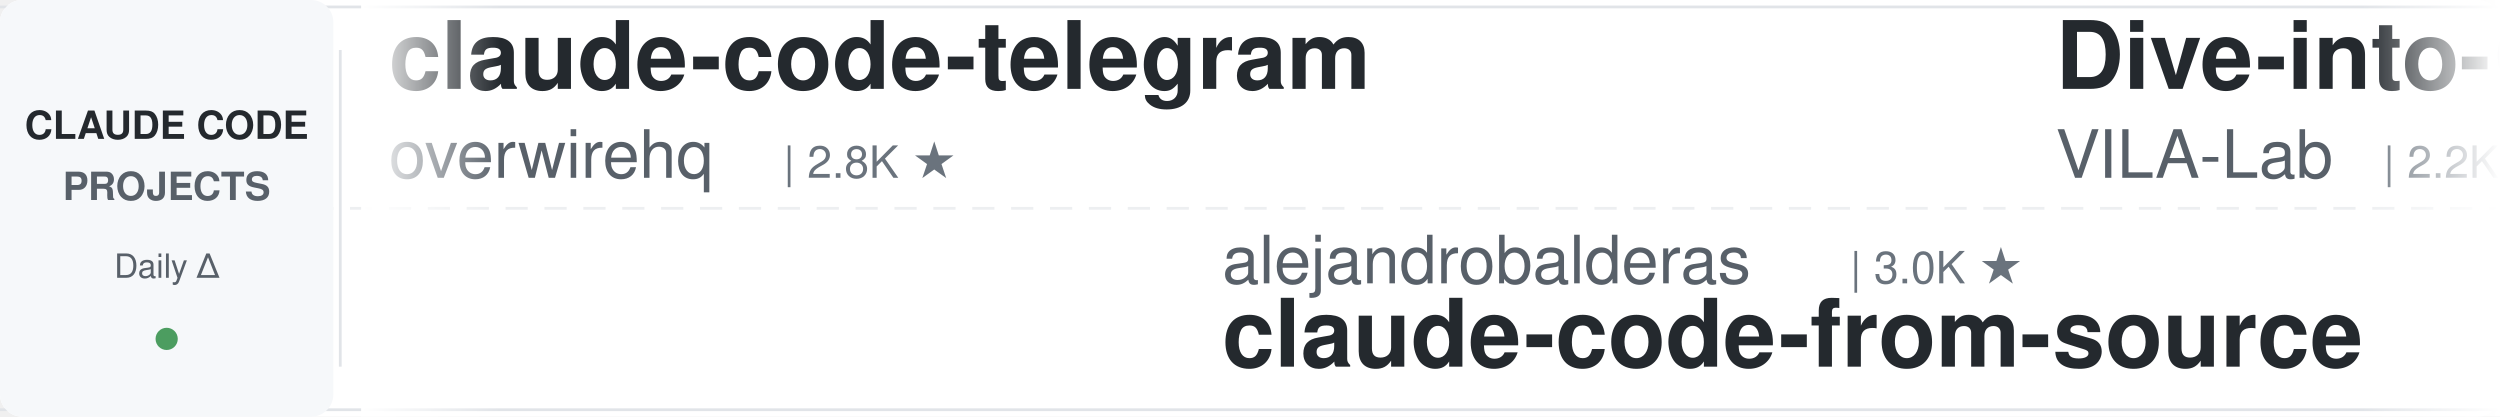
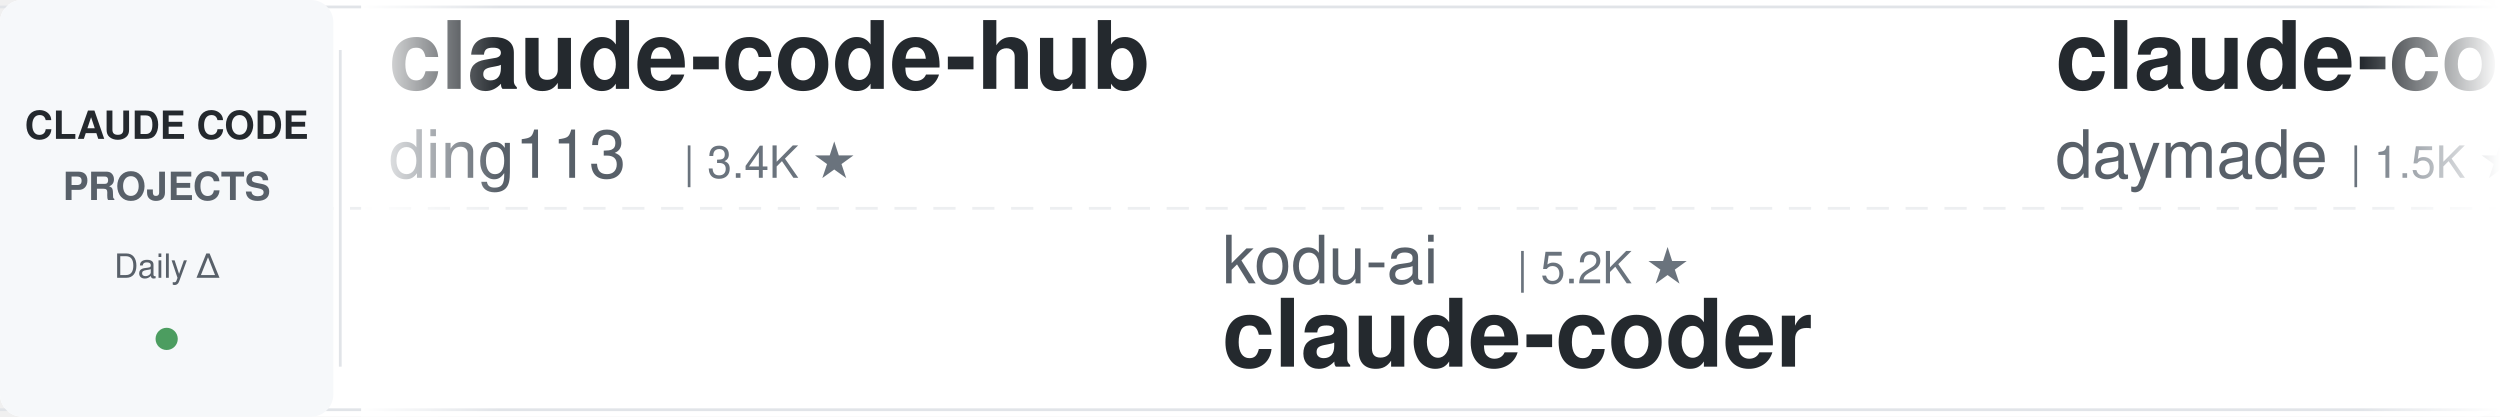
<svg xmlns="http://www.w3.org/2000/svg" width="900" height="150">
  <defs>
    <linearGradient id="leftFade" x1="0%" y1="0%" x2="100%" y2="0%">
      <stop offset="0%" style="stop-color:#ffffff;stop-opacity:1" />
      <stop offset="100%" style="stop-color:#ffffff;stop-opacity:0" />
    </linearGradient>
    <linearGradient id="rightFade" x1="0%" y1="0%" x2="100%" y2="0%">
      <stop offset="0%" style="stop-color:#ffffff;stop-opacity:0" />
      <stop offset="100%" style="stop-color:#ffffff;stop-opacity:1" />
    </linearGradient>
  </defs>
  <rect width="900" height="150" fill="#ffffff" rx="8" />
  <rect x="0" y="2" width="900" height="1" fill="#e1e4e8" />
  <rect x="0" y="147" width="900" height="1" fill="#e1e4e8" />
  <line x1="0" y1="75" x2="900" y2="75" stroke="#e1e4e8" stroke-width="1" stroke-dasharray="8 6" opacity="0.6" />
  <rect x="0" y="0" width="120" height="150" fill="#f6f8fa" rx="8" />
  <text x="60" y="50" font-family="-apple-system, BlinkMacSystemFont, 'Segoe UI', Helvetica, Arial, sans-serif" font-size="14" font-weight="600" fill="#24292e" text-anchor="middle">CLAUDE CODE</text>
  <text x="60" y="72" font-family="-apple-system, BlinkMacSystemFont, 'Segoe UI', Helvetica, Arial, sans-serif" font-size="14" font-weight="600" fill="#586069" text-anchor="middle">PROJECTS</text>
  <text x="60" y="100" font-family="-apple-system, BlinkMacSystemFont, 'Segoe UI', Helvetica, Arial, sans-serif" font-size="12" font-weight="500" fill="#586069" text-anchor="middle">Daily Δ</text>
  <circle cx="60" cy="122" r="4" fill="#22863a" opacity="0.8" />
  <rect x="122" y="18" width="1" height="114" fill="#e1e4e8" />
  <clipPath id="tickerClip">
    <rect x="130" y="0" width="770" height="150" />
  </clipPath>
  <g clip-path="url(#tickerClip)">
    <g id="tickerItems">
      <animateTransform attributeName="transform" attributeType="XML" type="translate" from="0 0" to="-3000 0" dur="54s" repeatCount="indefinite" />
      <g transform="translate(0, 0)">
-         <text x="140" y="32" font-family="-apple-system, BlinkMacSystemFont, 'Segoe UI', Helvetica, Arial, sans-serif" font-size="34" font-weight="600" fill="#24292e">claude-code-telegram</text>
-         <text x="140" y="64" font-family="-apple-system, BlinkMacSystemFont, 'Segoe UI', Helvetica, Arial, sans-serif" font-size="24" font-weight="400" fill="#586069">overwirehq</text>
-         <text x="282" y="64" font-family="-apple-system, BlinkMacSystemFont, 'Segoe UI', Helvetica, Arial, sans-serif" font-size="16" font-weight="500" fill="#6a737d">| 2.8K ★</text>
+         <text x="140" y="32" font-family="-apple-system, BlinkMacSystemFont, 'Segoe UI', Helvetica, Arial, sans-serif" font-size="34" font-weight="600" fill="#24292e">claude-code-hub</text>
+         <text x="140" y="64" font-family="-apple-system, BlinkMacSystemFont, 'Segoe UI', Helvetica, Arial, sans-serif" font-size="24" font-weight="400" fill="#586069">ding113</text>
+         <text x="246" y="64" font-family="-apple-system, BlinkMacSystemFont, 'Segoe UI', Helvetica, Arial, sans-serif" font-size="16" font-weight="500" fill="#6a737d">| 3.4K ★</text>
      </g>
      <g transform="translate(300, 0)">
-         <text x="140" y="102" font-family="-apple-system, BlinkMacSystemFont, 'Segoe UI', Helvetica, Arial, sans-serif" font-size="24" font-weight="400" fill="#586069">alejandrobalderas</text>
-         <text x="366" y="102" font-family="-apple-system, BlinkMacSystemFont, 'Segoe UI', Helvetica, Arial, sans-serif" font-size="16" font-weight="500" fill="#6a737d">| 3.0K ★</text>
-         <text x="140" y="132" font-family="-apple-system, BlinkMacSystemFont, 'Segoe UI', Helvetica, Arial, sans-serif" font-size="34" font-weight="600" fill="#24292e">claude-code-from-source</text>
+         <text x="140" y="102" font-family="-apple-system, BlinkMacSystemFont, 'Segoe UI', Helvetica, Arial, sans-serif" font-size="24" font-weight="400" fill="#586069">kodu-ai</text>
+         <text x="246" y="102" font-family="-apple-system, BlinkMacSystemFont, 'Segoe UI', Helvetica, Arial, sans-serif" font-size="16" font-weight="500" fill="#6a737d">| 5.2K ★</text>
+         <text x="140" y="132" font-family="-apple-system, BlinkMacSystemFont, 'Segoe UI', Helvetica, Arial, sans-serif" font-size="34" font-weight="600" fill="#24292e">claude-coder</text>
      </g>
      <g transform="translate(600, 0)">
-         <text x="140" y="32" font-family="-apple-system, BlinkMacSystemFont, 'Segoe UI', Helvetica, Arial, sans-serif" font-size="34" font-weight="600" fill="#24292e">Dive-into-Claude-Code</text>
-         <text x="140" y="64" font-family="-apple-system, BlinkMacSystemFont, 'Segoe UI', Helvetica, Arial, sans-serif" font-size="24" font-weight="400" fill="#586069">VILA-Lab</text>
-         <text x="258" y="64" font-family="-apple-system, BlinkMacSystemFont, 'Segoe UI', Helvetica, Arial, sans-serif" font-size="16" font-weight="500" fill="#6a737d">| 2.2K ★</text>
-       </g>
-       <g transform="translate(900, 0)">
-         <text x="140" y="102" font-family="-apple-system, BlinkMacSystemFont, 'Segoe UI', Helvetica, Arial, sans-serif" font-size="24" font-weight="400" fill="#586069">https-deeplearning-ai</text>
-         <text x="414" y="102" font-family="-apple-system, BlinkMacSystemFont, 'Segoe UI', Helvetica, Arial, sans-serif" font-size="16" font-weight="500" fill="#6a737d">| 561 ★</text>
-         <text x="140" y="132" font-family="-apple-system, BlinkMacSystemFont, 'Segoe UI', Helvetica, Arial, sans-serif" font-size="34" font-weight="600" fill="#24292e">sc-claude-code-files</text>
-       </g>
-       <g transform="translate(1200, 0)">
-         <text x="140" y="32" font-family="-apple-system, BlinkMacSystemFont, 'Segoe UI', Helvetica, Arial, sans-serif" font-size="34" font-weight="600" fill="#24292e">claude-code-tips</text>
-         <text x="140" y="64" font-family="-apple-system, BlinkMacSystemFont, 'Segoe UI', Helvetica, Arial, sans-serif" font-size="24" font-weight="400" fill="#586069">ykdojo</text>
-         <text x="234" y="64" font-family="-apple-system, BlinkMacSystemFont, 'Segoe UI', Helvetica, Arial, sans-serif" font-size="16" font-weight="500" fill="#6a737d">| 10.3K ★</text>
-       </g>
-       <g transform="translate(1500, 0)">
-         <text x="140" y="102" font-family="-apple-system, BlinkMacSystemFont, 'Segoe UI', Helvetica, Arial, sans-serif" font-size="24" font-weight="400" fill="#586069">lintsinghua</text>
-         <text x="294" y="102" font-family="-apple-system, BlinkMacSystemFont, 'Segoe UI', Helvetica, Arial, sans-serif" font-size="16" font-weight="500" fill="#6a737d">| 4.4K ★</text>
-         <text x="140" y="132" font-family="-apple-system, BlinkMacSystemFont, 'Segoe UI', Helvetica, Arial, sans-serif" font-size="34" font-weight="600" fill="#24292e">claude-code-book</text>
-       </g>
-       <g transform="translate(1800, 0)">
-         <text x="140" y="32" font-family="-apple-system, BlinkMacSystemFont, 'Segoe UI', Helvetica, Arial, sans-serif" font-size="34" font-weight="600" fill="#24292e">claude-code-prompts</text>
-         <text x="140" y="64" font-family="-apple-system, BlinkMacSystemFont, 'Segoe UI', Helvetica, Arial, sans-serif" font-size="24" font-weight="400" fill="#586069">repowise-dev</text>
-         <text x="306" y="64" font-family="-apple-system, BlinkMacSystemFont, 'Segoe UI', Helvetica, Arial, sans-serif" font-size="16" font-weight="500" fill="#6a737d">| 1.2K ★</text>
-       </g>
-       <g transform="translate(2100, 0)">
-         <text x="140" y="102" font-family="-apple-system, BlinkMacSystemFont, 'Segoe UI', Helvetica, Arial, sans-serif" font-size="24" font-weight="400" fill="#586069">1rgs</text>
-         <text x="210" y="102" font-family="-apple-system, BlinkMacSystemFont, 'Segoe UI', Helvetica, Arial, sans-serif" font-size="16" font-weight="500" fill="#6a737d">| 3.8K ★</text>
-         <text x="140" y="132" font-family="-apple-system, BlinkMacSystemFont, 'Segoe UI', Helvetica, Arial, sans-serif" font-size="34" font-weight="600" fill="#24292e">claude-code-proxy</text>
-       </g>
-       <g transform="translate(2400, 0)">
        <text x="140" y="32" font-family="-apple-system, BlinkMacSystemFont, 'Segoe UI', Helvetica, Arial, sans-serif" font-size="34" font-weight="600" fill="#24292e">claude-code-skills</text>
        <text x="140" y="64" font-family="-apple-system, BlinkMacSystemFont, 'Segoe UI', Helvetica, Arial, sans-serif" font-size="24" font-weight="400" fill="#586069">daymade</text>
        <text x="246" y="64" font-family="-apple-system, BlinkMacSystemFont, 'Segoe UI', Helvetica, Arial, sans-serif" font-size="16" font-weight="500" fill="#6a737d">| 1.5K ★</text>
      </g>
+       <g transform="translate(900, 0)">
+         <text x="140" y="102" font-family="-apple-system, BlinkMacSystemFont, 'Segoe UI', Helvetica, Arial, sans-serif" font-size="24" font-weight="400" fill="#586069">Windy3f3f3f3f</text>
+         <text x="318" y="102" font-family="-apple-system, BlinkMacSystemFont, 'Segoe UI', Helvetica, Arial, sans-serif" font-size="16" font-weight="500" fill="#6a737d">| 2.8K ★</text>
+         <text x="140" y="132" font-family="-apple-system, BlinkMacSystemFont, 'Segoe UI', Helvetica, Arial, sans-serif" font-size="34" font-weight="600" fill="#24292e">claude-code-from-scratch</text>
+       </g>
+       <g transform="translate(1200, 0)">
+         <text x="140" y="32" font-family="-apple-system, BlinkMacSystemFont, 'Segoe UI', Helvetica, Arial, sans-serif" font-size="34" font-weight="600" fill="#24292e">claude-code-security-rev...</text>
+         <text x="140" y="64" font-family="-apple-system, BlinkMacSystemFont, 'Segoe UI', Helvetica, Arial, sans-serif" font-size="24" font-weight="400" fill="#586069">anthropics</text>
+         <text x="282" y="64" font-family="-apple-system, BlinkMacSystemFont, 'Segoe UI', Helvetica, Arial, sans-serif" font-size="16" font-weight="500" fill="#6a737d">| 6.8K ★</text>
+       </g>
+       <g transform="translate(1500, 0)">
+         <text x="140" y="102" font-family="-apple-system, BlinkMacSystemFont, 'Segoe UI', Helvetica, Arial, sans-serif" font-size="24" font-weight="400" fill="#586069">huangserva</text>
+         <text x="282" y="102" font-family="-apple-system, BlinkMacSystemFont, 'Segoe UI', Helvetica, Arial, sans-serif" font-size="16" font-weight="500" fill="#6a737d">| 631 ★</text>
+         <text x="140" y="132" font-family="-apple-system, BlinkMacSystemFont, 'Segoe UI', Helvetica, Arial, sans-serif" font-size="34" font-weight="600" fill="#24292e">claude-code-cli</text>
+       </g>
+       <g transform="translate(1800, 0)">
+         <text x="140" y="32" font-family="-apple-system, BlinkMacSystemFont, 'Segoe UI', Helvetica, Arial, sans-serif" font-size="34" font-weight="600" fill="#24292e">claude-code-book</text>
+         <text x="140" y="64" font-family="-apple-system, BlinkMacSystemFont, 'Segoe UI', Helvetica, Arial, sans-serif" font-size="24" font-weight="400" fill="#586069">lintsinghua</text>
+         <text x="294" y="64" font-family="-apple-system, BlinkMacSystemFont, 'Segoe UI', Helvetica, Arial, sans-serif" font-size="16" font-weight="500" fill="#6a737d">| 4.4K ★</text>
+       </g>
+       <g transform="translate(2100, 0)">
+         <text x="140" y="102" font-family="-apple-system, BlinkMacSystemFont, 'Segoe UI', Helvetica, Arial, sans-serif" font-size="24" font-weight="400" fill="#586069">edmund-io</text>
+         <text x="270" y="102" font-family="-apple-system, BlinkMacSystemFont, 'Segoe UI', Helvetica, Arial, sans-serif" font-size="16" font-weight="500" fill="#6a737d">| 1.5K ★</text>
+         <text x="140" y="132" font-family="-apple-system, BlinkMacSystemFont, 'Segoe UI', Helvetica, Arial, sans-serif" font-size="34" font-weight="600" fill="#24292e">edmunds-claude-code</text>
+       </g>
+       <g transform="translate(2400, 0)">
+         <text x="140" y="32" font-family="-apple-system, BlinkMacSystemFont, 'Segoe UI', Helvetica, Arial, sans-serif" font-size="34" font-weight="600" fill="#24292e">awesome-claude-code-plug...</text>
+         <text x="140" y="64" font-family="-apple-system, BlinkMacSystemFont, 'Segoe UI', Helvetica, Arial, sans-serif" font-size="24" font-weight="400" fill="#586069">ccplugins</text>
+         <text x="270" y="64" font-family="-apple-system, BlinkMacSystemFont, 'Segoe UI', Helvetica, Arial, sans-serif" font-size="16" font-weight="500" fill="#6a737d">| 998 ★</text>
+       </g>
      <g transform="translate(2700, 0)">
-         <text x="140" y="102" font-family="-apple-system, BlinkMacSystemFont, 'Segoe UI', Helvetica, Arial, sans-serif" font-size="24" font-weight="400" fill="#586069">FlorianBruniaux</text>
-         <text x="342" y="102" font-family="-apple-system, BlinkMacSystemFont, 'Segoe UI', Helvetica, Arial, sans-serif" font-size="16" font-weight="500" fill="#6a737d">| 6.4K ★</text>
-         <text x="140" y="132" font-family="-apple-system, BlinkMacSystemFont, 'Segoe UI', Helvetica, Arial, sans-serif" font-size="34" font-weight="600" fill="#24292e">claude-code-ultimate-gui...</text>
+         <text x="140" y="102" font-family="-apple-system, BlinkMacSystemFont, 'Segoe UI', Helvetica, Arial, sans-serif" font-size="24" font-weight="400" fill="#586069">davila7</text>
+         <text x="246" y="102" font-family="-apple-system, BlinkMacSystemFont, 'Segoe UI', Helvetica, Arial, sans-serif" font-size="16" font-weight="500" fill="#6a737d">| 33.2K ★</text>
+         <text x="140" y="132" font-family="-apple-system, BlinkMacSystemFont, 'Segoe UI', Helvetica, Arial, sans-serif" font-size="34" font-weight="600" fill="#24292e">claude-code-templates</text>
      </g>
      <g transform="translate(3000, 0)">
-         <text x="140" y="32" font-family="-apple-system, BlinkMacSystemFont, 'Segoe UI', Helvetica, Arial, sans-serif" font-size="34" font-weight="600" fill="#24292e">claude-code-telegram</text>
-         <text x="140" y="64" font-family="-apple-system, BlinkMacSystemFont, 'Segoe UI', Helvetica, Arial, sans-serif" font-size="24" font-weight="400" fill="#586069">overwirehq</text>
-         <text x="282" y="64" font-family="-apple-system, BlinkMacSystemFont, 'Segoe UI', Helvetica, Arial, sans-serif" font-size="16" font-weight="500" fill="#6a737d">| 2.8K ★</text>
+         <text x="140" y="32" font-family="-apple-system, BlinkMacSystemFont, 'Segoe UI', Helvetica, Arial, sans-serif" font-size="34" font-weight="600" fill="#24292e">claude-code-hub</text>
+         <text x="140" y="64" font-family="-apple-system, BlinkMacSystemFont, 'Segoe UI', Helvetica, Arial, sans-serif" font-size="24" font-weight="400" fill="#586069">ding113</text>
+         <text x="246" y="64" font-family="-apple-system, BlinkMacSystemFont, 'Segoe UI', Helvetica, Arial, sans-serif" font-size="16" font-weight="500" fill="#6a737d">| 3.4K ★</text>
      </g>
      <g transform="translate(3300, 0)">
-         <text x="140" y="102" font-family="-apple-system, BlinkMacSystemFont, 'Segoe UI', Helvetica, Arial, sans-serif" font-size="24" font-weight="400" fill="#586069">alejandrobalderas</text>
-         <text x="366" y="102" font-family="-apple-system, BlinkMacSystemFont, 'Segoe UI', Helvetica, Arial, sans-serif" font-size="16" font-weight="500" fill="#6a737d">| 3.0K ★</text>
-         <text x="140" y="132" font-family="-apple-system, BlinkMacSystemFont, 'Segoe UI', Helvetica, Arial, sans-serif" font-size="34" font-weight="600" fill="#24292e">claude-code-from-source</text>
+         <text x="140" y="102" font-family="-apple-system, BlinkMacSystemFont, 'Segoe UI', Helvetica, Arial, sans-serif" font-size="24" font-weight="400" fill="#586069">kodu-ai</text>
+         <text x="246" y="102" font-family="-apple-system, BlinkMacSystemFont, 'Segoe UI', Helvetica, Arial, sans-serif" font-size="16" font-weight="500" fill="#6a737d">| 5.2K ★</text>
+         <text x="140" y="132" font-family="-apple-system, BlinkMacSystemFont, 'Segoe UI', Helvetica, Arial, sans-serif" font-size="34" font-weight="600" fill="#24292e">claude-coder</text>
      </g>
      <g transform="translate(3600, 0)">
-         <text x="140" y="32" font-family="-apple-system, BlinkMacSystemFont, 'Segoe UI', Helvetica, Arial, sans-serif" font-size="34" font-weight="600" fill="#24292e">Dive-into-Claude-Code</text>
-         <text x="140" y="64" font-family="-apple-system, BlinkMacSystemFont, 'Segoe UI', Helvetica, Arial, sans-serif" font-size="24" font-weight="400" fill="#586069">VILA-Lab</text>
-         <text x="258" y="64" font-family="-apple-system, BlinkMacSystemFont, 'Segoe UI', Helvetica, Arial, sans-serif" font-size="16" font-weight="500" fill="#6a737d">| 2.2K ★</text>
+         <text x="140" y="32" font-family="-apple-system, BlinkMacSystemFont, 'Segoe UI', Helvetica, Arial, sans-serif" font-size="34" font-weight="600" fill="#24292e">claude-code-skills</text>
+         <text x="140" y="64" font-family="-apple-system, BlinkMacSystemFont, 'Segoe UI', Helvetica, Arial, sans-serif" font-size="24" font-weight="400" fill="#586069">daymade</text>
+         <text x="246" y="64" font-family="-apple-system, BlinkMacSystemFont, 'Segoe UI', Helvetica, Arial, sans-serif" font-size="16" font-weight="500" fill="#6a737d">| 1.5K ★</text>
      </g>
      <g transform="translate(3900, 0)">
-         <text x="140" y="102" font-family="-apple-system, BlinkMacSystemFont, 'Segoe UI', Helvetica, Arial, sans-serif" font-size="24" font-weight="400" fill="#586069">https-deeplearning-ai</text>
-         <text x="414" y="102" font-family="-apple-system, BlinkMacSystemFont, 'Segoe UI', Helvetica, Arial, sans-serif" font-size="16" font-weight="500" fill="#6a737d">| 561 ★</text>
-         <text x="140" y="132" font-family="-apple-system, BlinkMacSystemFont, 'Segoe UI', Helvetica, Arial, sans-serif" font-size="34" font-weight="600" fill="#24292e">sc-claude-code-files</text>
+         <text x="140" y="102" font-family="-apple-system, BlinkMacSystemFont, 'Segoe UI', Helvetica, Arial, sans-serif" font-size="24" font-weight="400" fill="#586069">Windy3f3f3f3f</text>
+         <text x="318" y="102" font-family="-apple-system, BlinkMacSystemFont, 'Segoe UI', Helvetica, Arial, sans-serif" font-size="16" font-weight="500" fill="#6a737d">| 2.8K ★</text>
+         <text x="140" y="132" font-family="-apple-system, BlinkMacSystemFont, 'Segoe UI', Helvetica, Arial, sans-serif" font-size="34" font-weight="600" fill="#24292e">claude-code-from-scratch</text>
      </g>
    </g>
  </g>
  <rect x="130" y="0" width="50" height="150" fill="url(#leftFade)" />
  <rect x="850" y="0" width="50" height="150" fill="url(#rightFade)" />
</svg>
